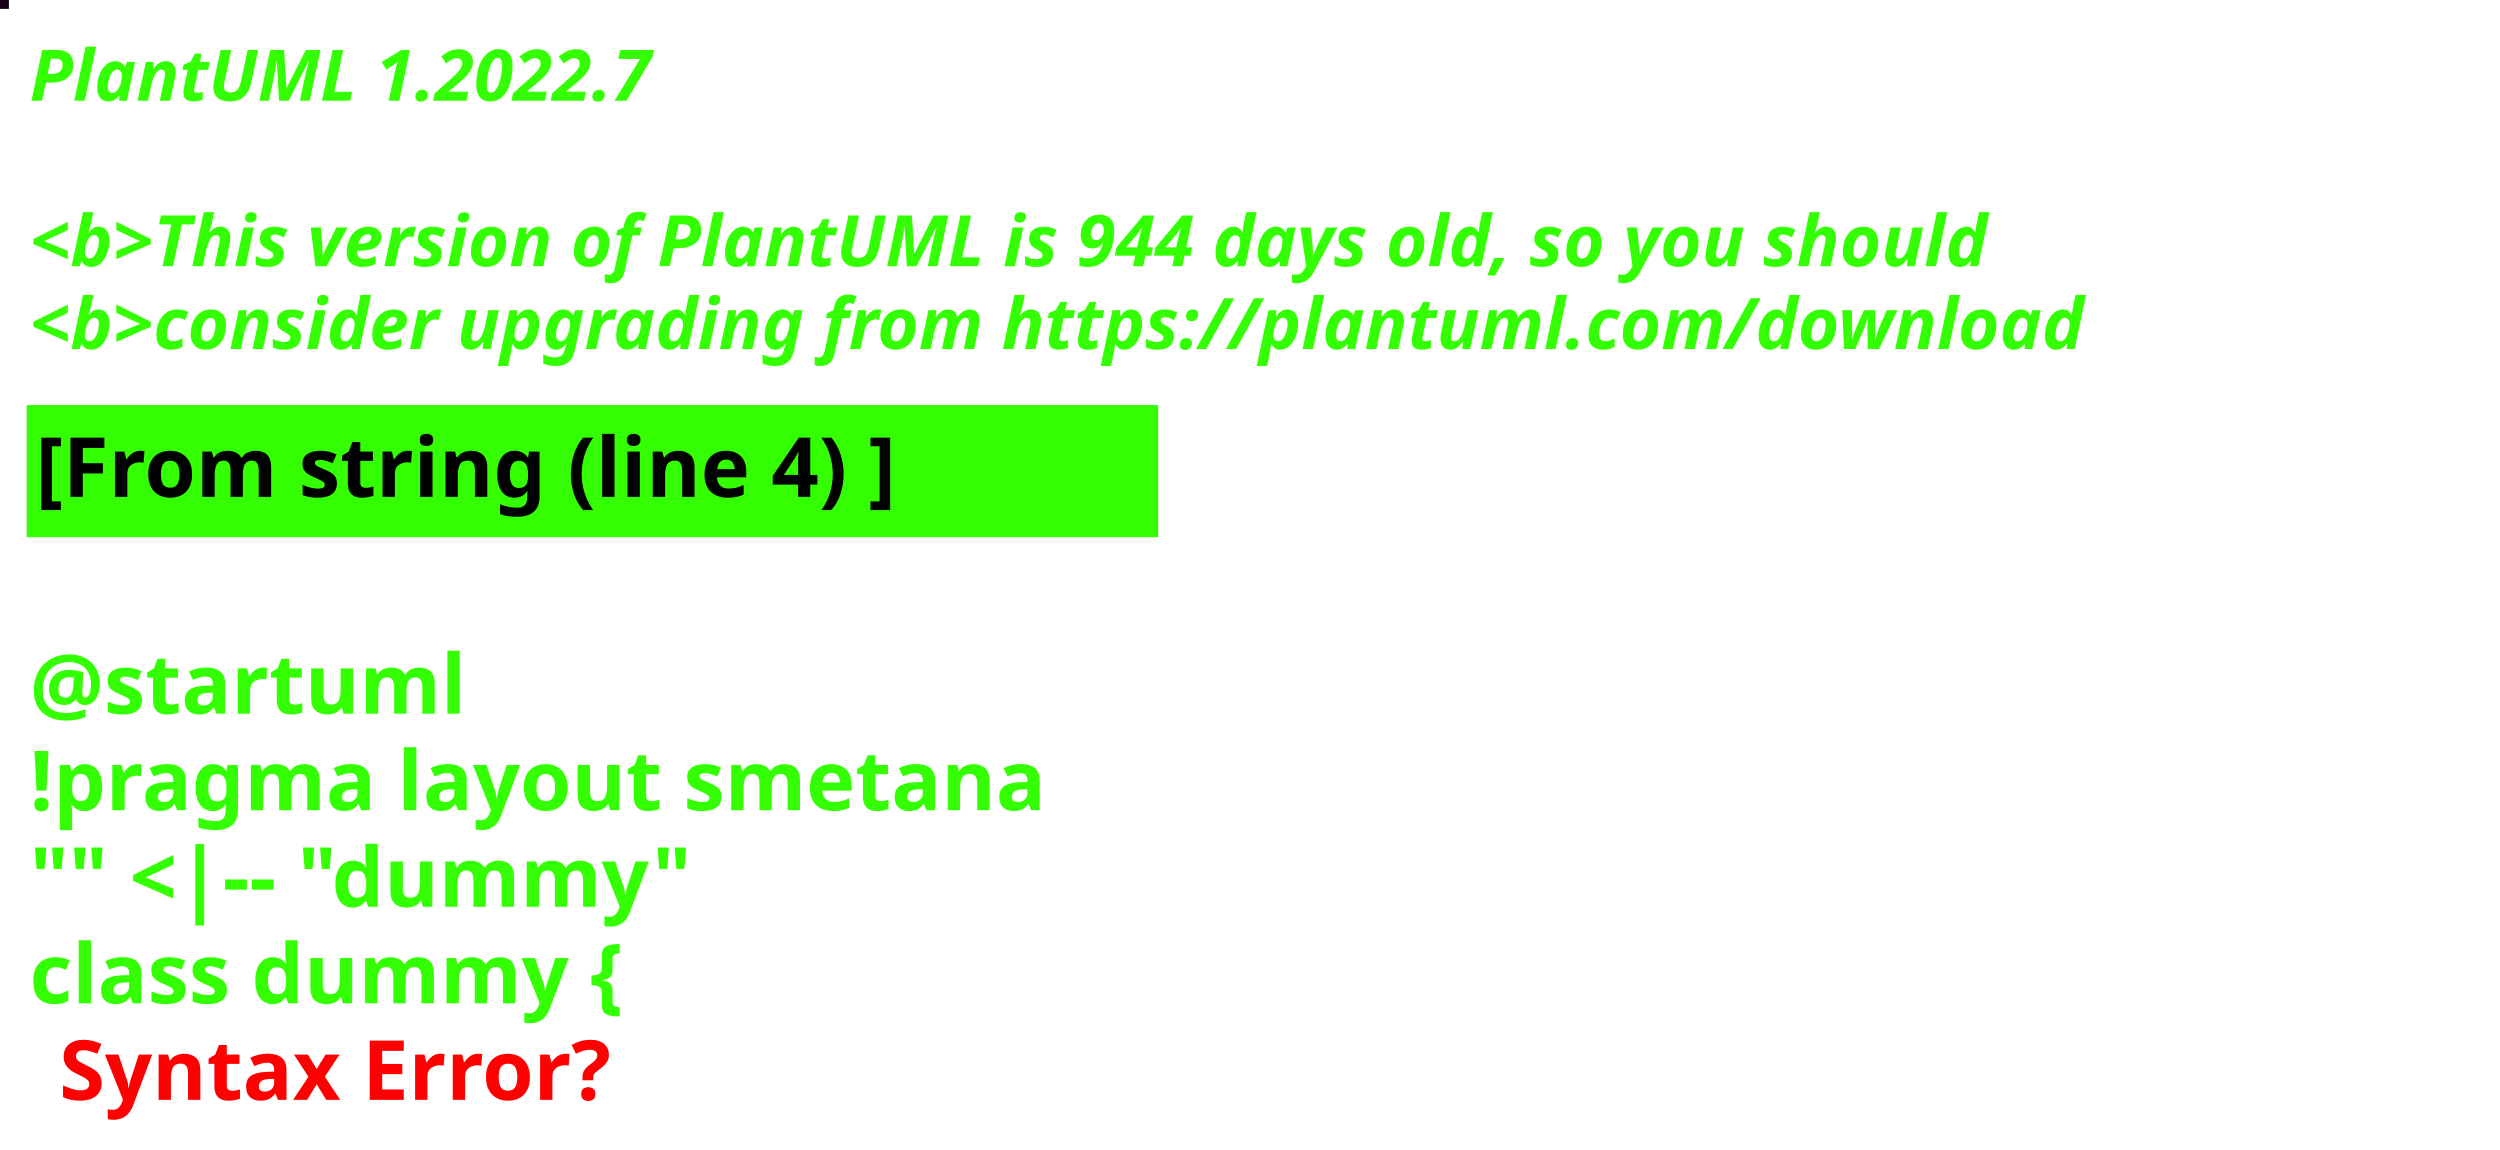
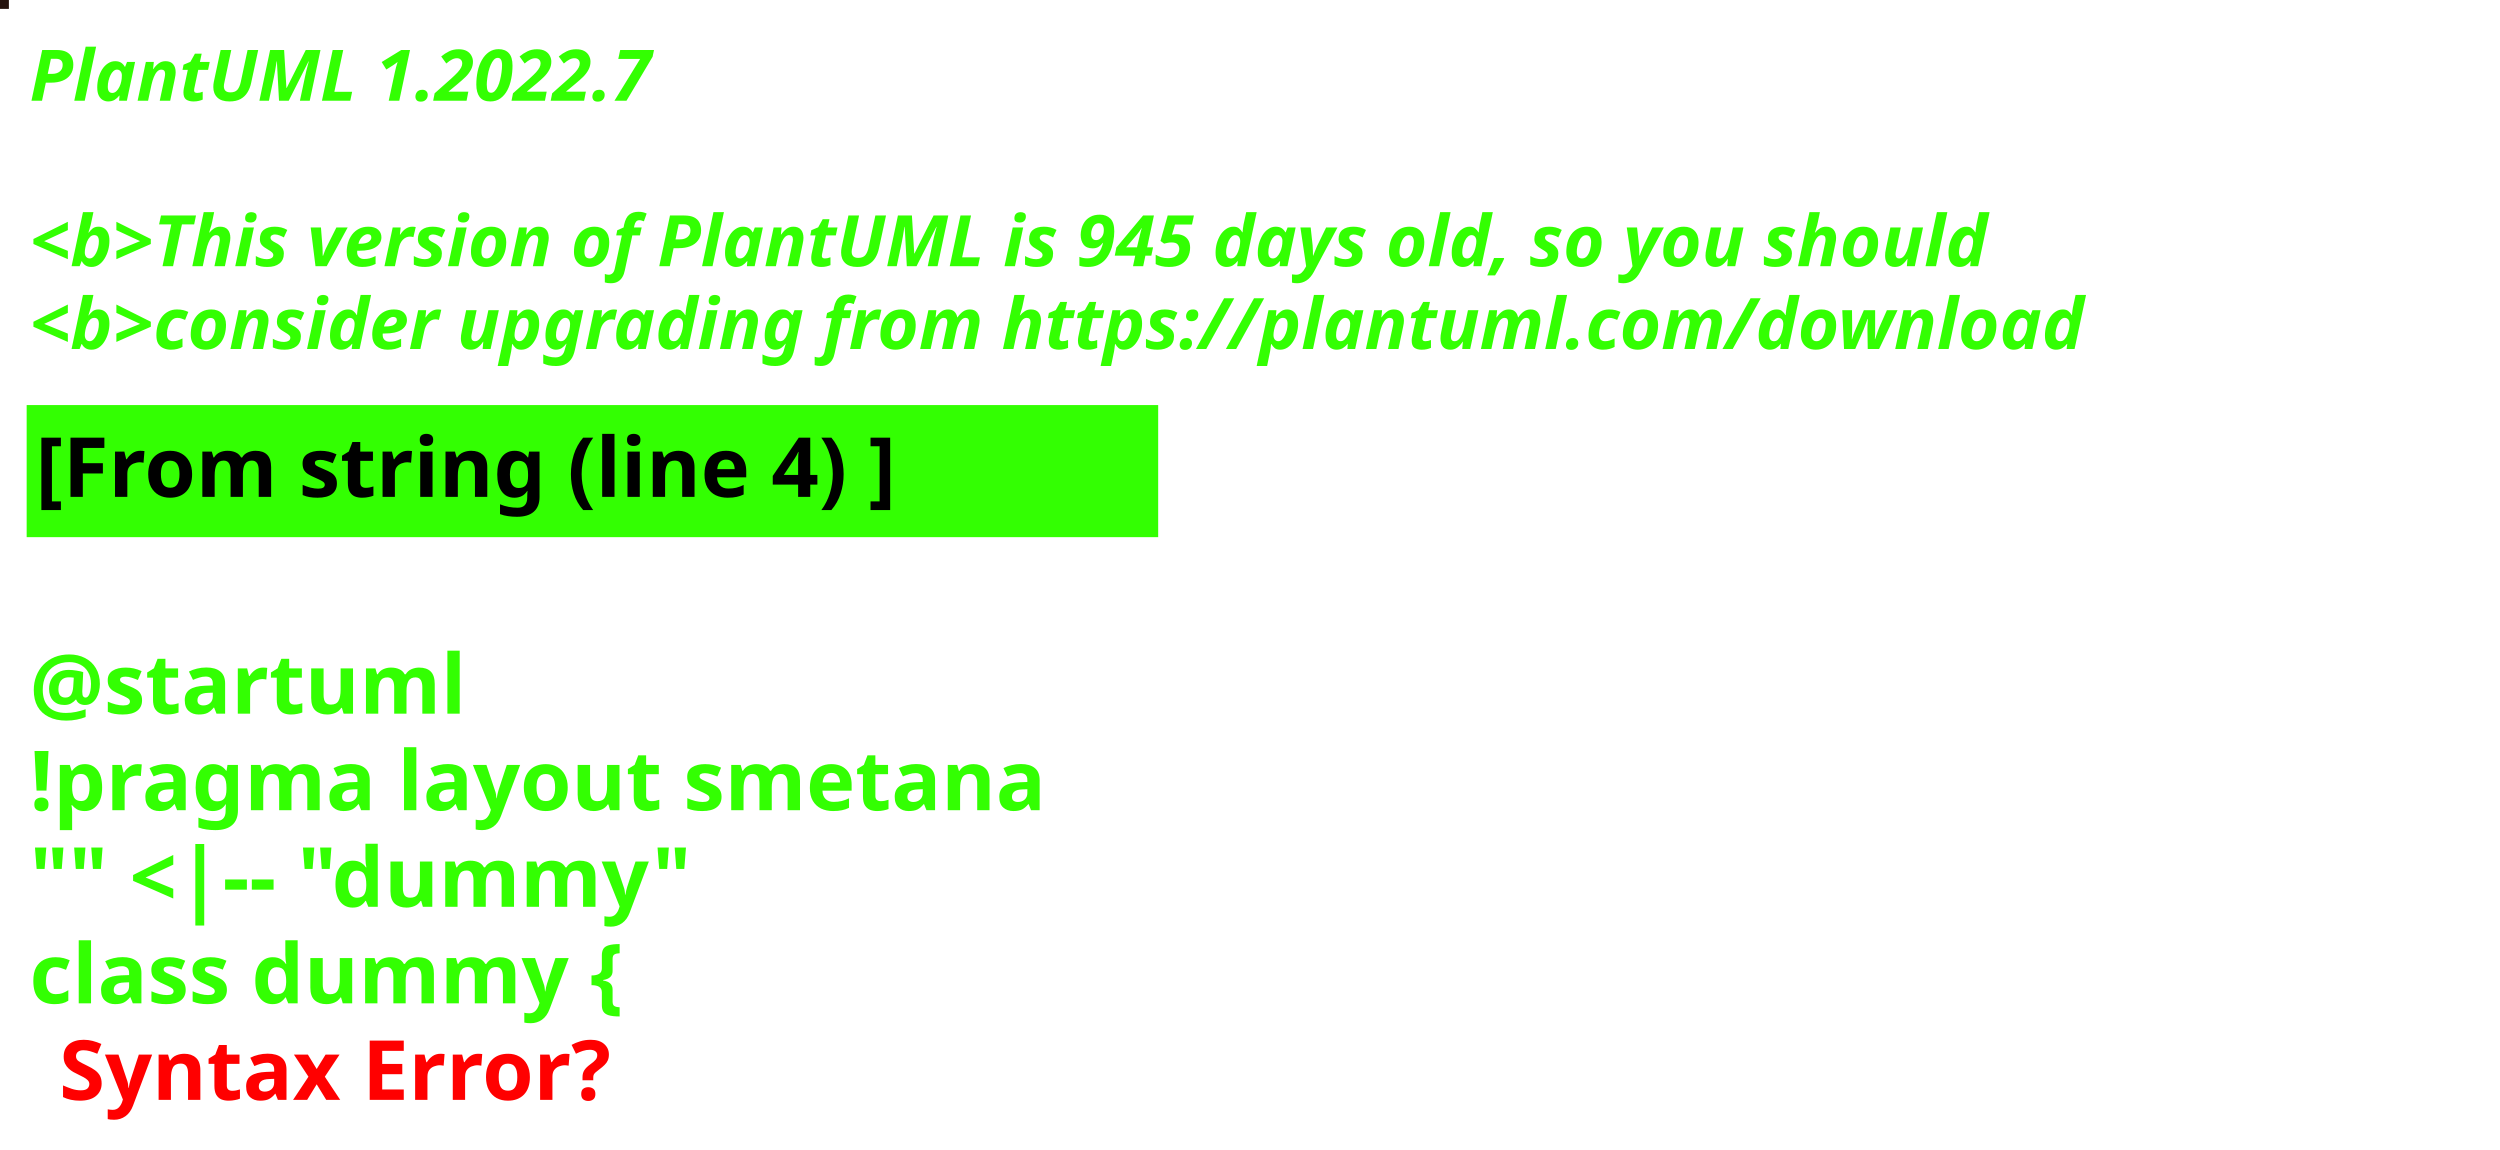
<svg xmlns="http://www.w3.org/2000/svg" contentStyleType="text/css" height="194px" preserveAspectRatio="none" style="width:422px;height:194px;background:#000000;" version="1.1" viewBox="0 0 422 194" width="422px" zoomAndPan="magnify">
  <defs />
  <g>
-     <rect fill="#180116" height="1" style="stroke:#180116;stroke-width:1.0;" width="1" x="0" y="0" />
+     <rect fill="#25130E" height="1" style="stroke:#25130E;stroke-width:1.0;" width="1" x="0" y="0" />
    <text fill="#33FF02" font-family="sans-serif" font-size="12" font-style="italic" font-weight="bold" lengthAdjust="spacing" textLength="127" x="5" y="17">PlantUML 1.2022.7</text>
    <text fill="#33FF02" font-family="sans-serif" font-size="12" font-style="italic" font-weight="bold" lengthAdjust="spacing" textLength="4" x="5" y="30.969"> </text>
-     <text fill="#33FF02" font-family="sans-serif" font-size="12" font-style="italic" font-weight="bold" lengthAdjust="spacing" textLength="399" x="5" y="44.938">&lt;b&gt;This version of PlantUML is 944 days old, so you should</text>
+     <text fill="#33FF02" font-family="sans-serif" font-size="12" font-style="italic" font-weight="bold" lengthAdjust="spacing" textLength="399" x="5" y="44.938">&lt;b&gt;This version of PlantUML is 945 days old, so you should</text>
    <text fill="#33FF02" font-family="sans-serif" font-size="12" font-style="italic" font-weight="bold" lengthAdjust="spacing" textLength="408" x="5" y="58.906">&lt;b&gt;consider upgrading from https://plantuml.com/download</text>
    <rect fill="#33FF02" height="21.297" style="stroke:#33FF02;stroke-width:1.0;" width="190" x="5" y="68.875" />
    <text fill="#000000" font-family="sans-serif" font-size="14" font-weight="bold" lengthAdjust="spacing" textLength="168" x="6" y="83.875">[From string (line 4) ]</text>
    <text fill="#33FF02" font-family="sans-serif" font-size="14" font-weight="bold" lengthAdjust="spacing" textLength="5" x="5" y="104.172"> </text>
    <text fill="#33FF02" font-family="sans-serif" font-size="14" font-weight="bold" lengthAdjust="spacing" textLength="79" x="5" y="120.469">@startuml</text>
    <text fill="#33FF02" font-family="sans-serif" font-size="14" font-weight="bold" lengthAdjust="spacing" textLength="190" x="5" y="136.766">!pragma layout smetana</text>
    <text fill="#33FF02" font-family="sans-serif" font-size="14" font-weight="bold" lengthAdjust="spacing" textLength="124" x="5" y="153.062">"" &lt;|-- "dummy"</text>
    <text fill="#33FF02" font-family="sans-serif" font-size="14" font-weight="bold" lengthAdjust="spacing" text-decoration="wavy underline" textLength="117" x="5" y="169.359">class dummy {</text>
    <text fill="#FF0000" font-family="sans-serif" font-size="14" font-weight="bold" lengthAdjust="spacing" textLength="106" x="10" y="185.656">Syntax Error?</text>
  </g>
</svg>
